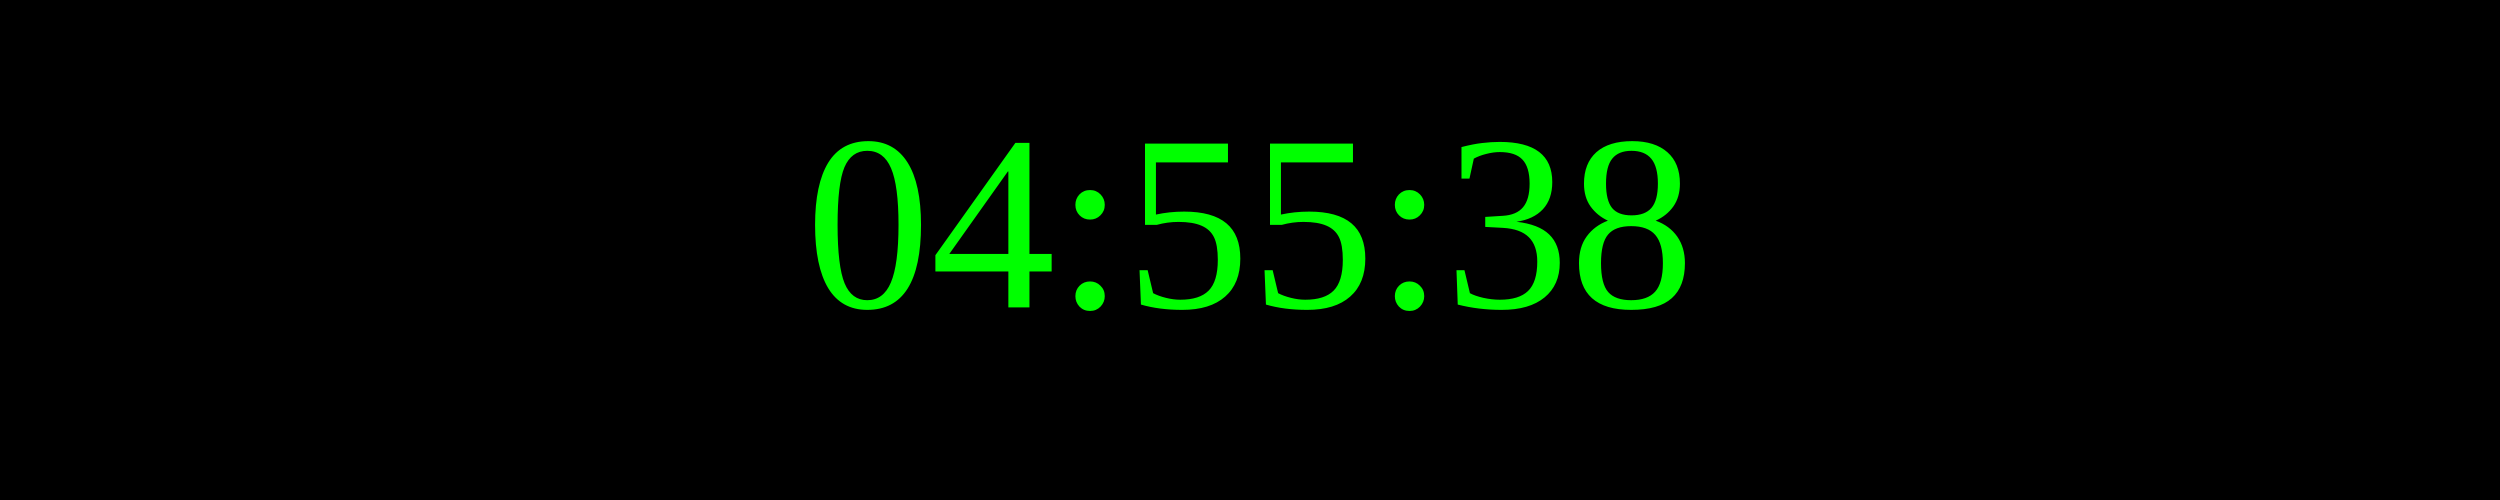
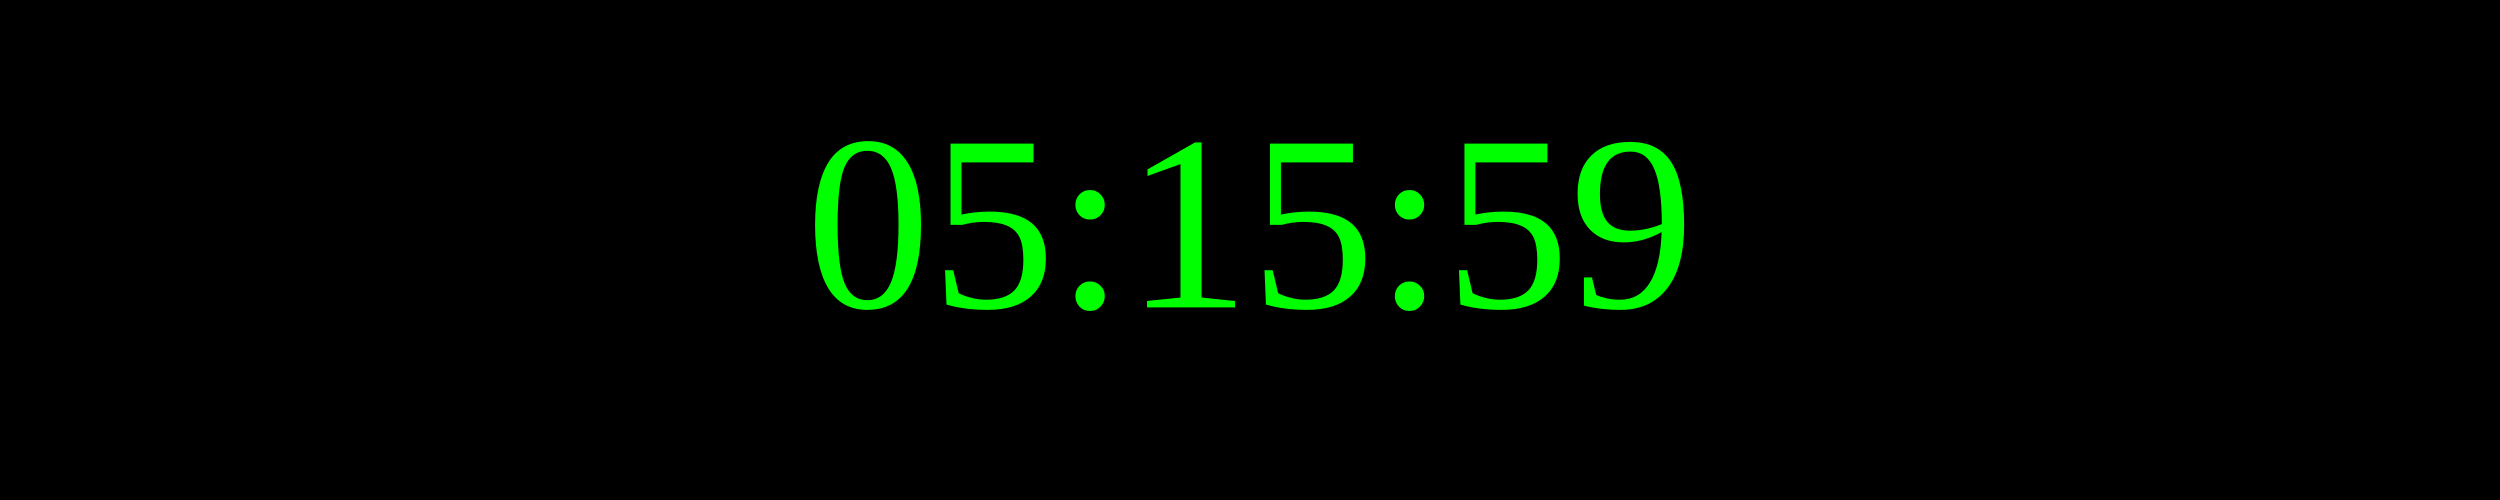
<svg xmlns="http://www.w3.org/2000/svg" width="250" height="50">
  <rect width="100%" height="100%" fill="black" />
  <text x="50%" y="50%" font-size="25" fill="lime" text-anchor="middle" dominant-baseline="middle">
- 04:55:38
+ 05:15:59
</text>
</svg>
